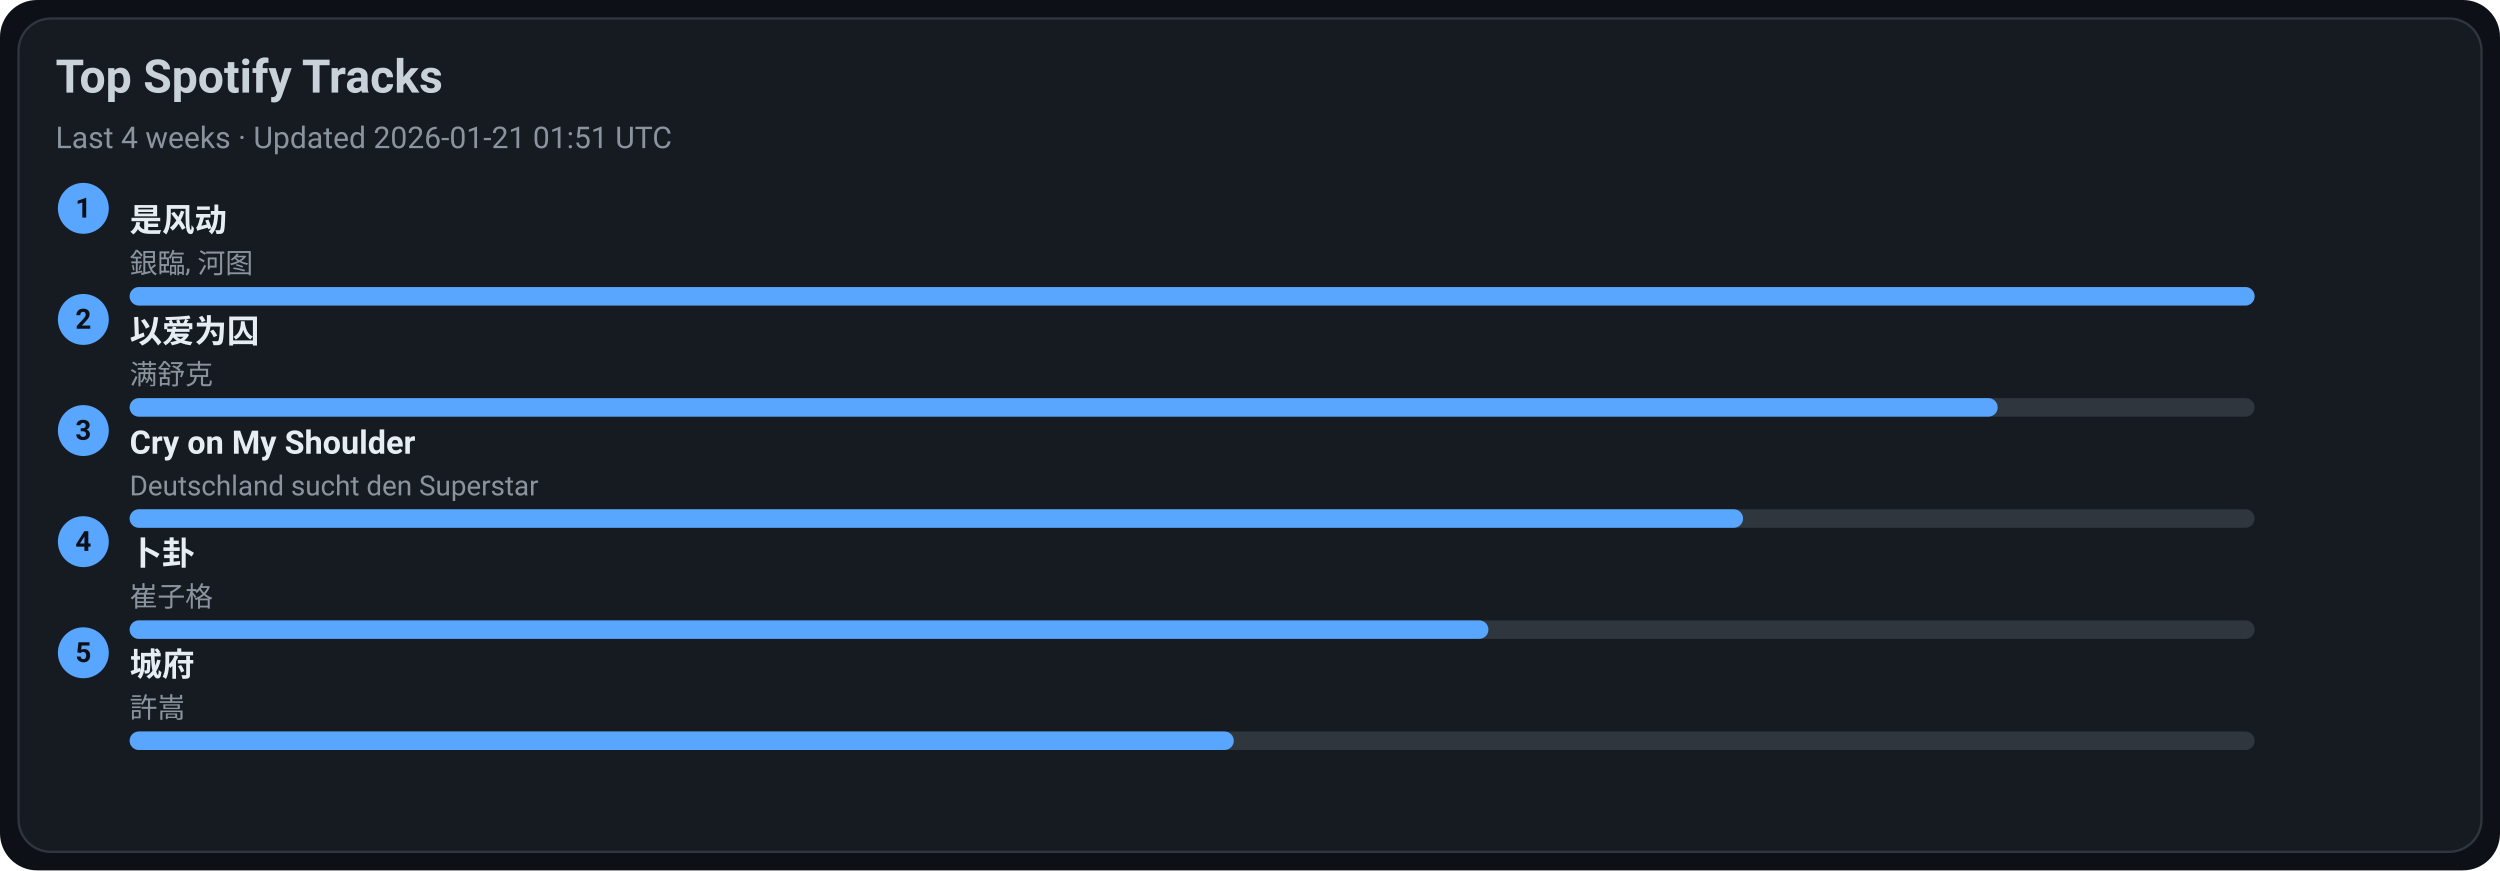
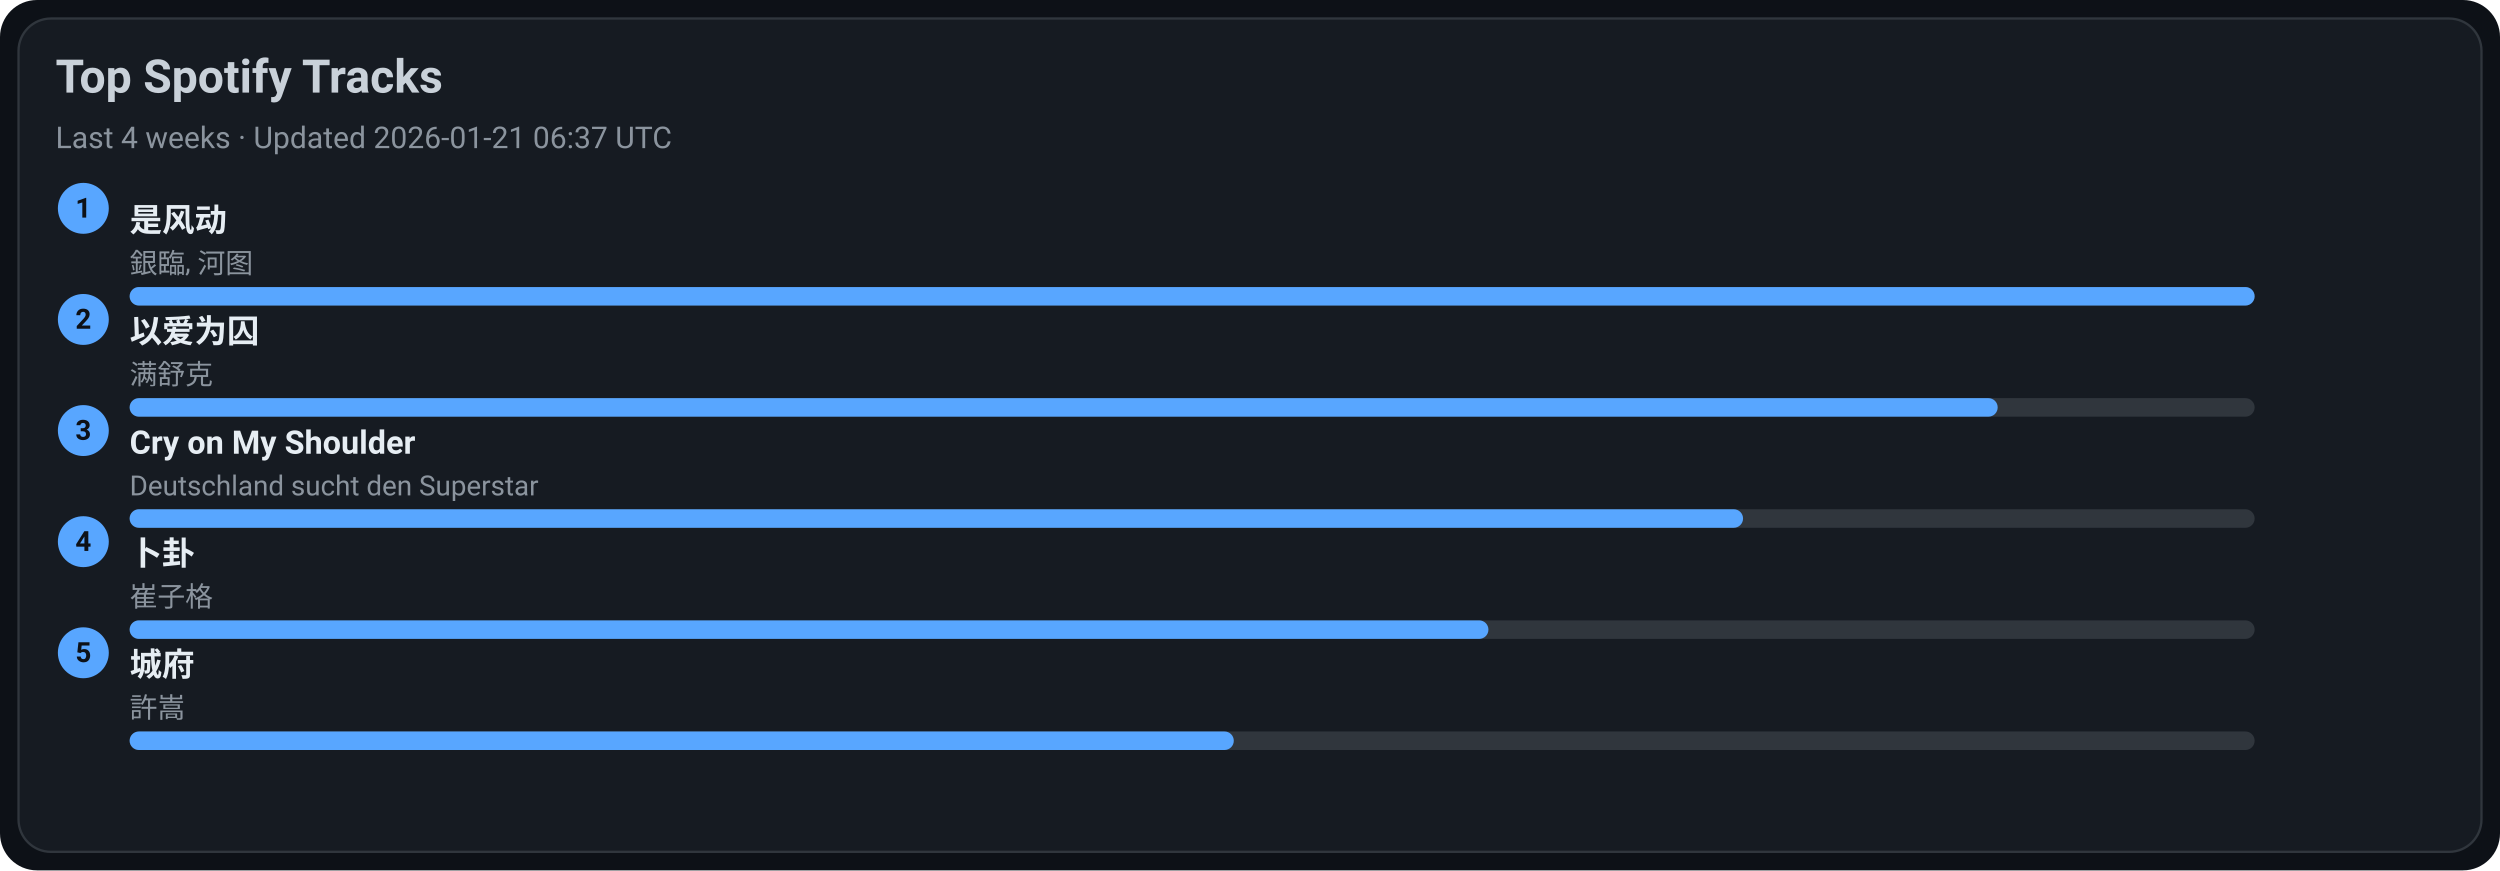
<svg xmlns="http://www.w3.org/2000/svg" width="1080" height="376" viewBox="0 0 1080 376">
  <style>text{font-family:-apple-system,BlinkMacSystemFont,Segoe UI,Roboto,Ubuntu,Helvetica Neue,Arial,Noto Sans,sans-serif}</style>
  <rect width="1080" height="376" rx="16" fill="#0d1117" />
  <rect x="8" y="8" width="1064" height="360" rx="14" fill="#161b22" stroke="#30363d" />
  <text x="24" y="40" font-size="20" fill="#c9d1d9" font-weight="600">Top Spotify Tracks</text>
-   <text x="24" y="64" font-size="13" fill="#8b949e">Last 4 weeks · Updated 2026-01-21 01:51 UTC</text>
+   <text x="24" y="64" font-size="13" fill="#8b949e">Last 4 weeks · Updated 2026-01-21 06:37 UTC</text>
  <circle cx="36" cy="90" r="11" fill="#58a6ff" />
  <text x="36" y="94" text-anchor="middle" font-size="12" fill="#0d1117" font-weight="700">1</text>
  <a href="https://open.spotify.com/track/3lePQ8c4jq7bTePsXEmslh" target="_blank" rel="noopener noreferrer">
    <text x="56" y="100" font-size="14" fill="#e6edf3" font-weight="600">是风动</text>
  </a>
  <text x="56" y="118" font-size="12" fill="#8b949e">銀臨, 河图</text>
  <rect x="56" y="124" width="918" height="8" rx="4" fill="#30363d" />
  <rect x="56" y="124" width="918" height="8" rx="4" fill="#58a6ff" />
  <circle cx="36" cy="138" r="11" fill="#58a6ff" />
  <text x="36" y="142" text-anchor="middle" font-size="12" fill="#0d1117" font-weight="700">2</text>
  <a href="https://open.spotify.com/track/0RW2LEfGQK5BaIho6sSLqf" target="_blank" rel="noopener noreferrer">
    <text x="56" y="148" font-size="14" fill="#e6edf3" font-weight="600">以爱为囚</text>
  </a>
  <text x="56" y="166" font-size="12" fill="#8b949e">满舒克</text>
  <rect x="56" y="172" width="918" height="8" rx="4" fill="#30363d" />
  <rect x="56" y="172" width="807" height="8" rx="4" fill="#58a6ff" />
  <circle cx="36" cy="186" r="11" fill="#58a6ff" />
  <text x="36" y="190" text-anchor="middle" font-size="12" fill="#0d1117" font-weight="700">3</text>
  <a href="https://open.spotify.com/track/6usmG2MoD0C0Lc2pNgCVWV" target="_blank" rel="noopener noreferrer">
    <text x="56" y="196" font-size="14" fill="#e6edf3" font-weight="600">Cry on My Shoulder</text>
  </a>
  <text x="56" y="214" font-size="12" fill="#8b949e">Deutschland sucht den Superstar</text>
  <rect x="56" y="220" width="918" height="8" rx="4" fill="#30363d" />
  <rect x="56" y="220" width="697" height="8" rx="4" fill="#58a6ff" />
  <circle cx="36" cy="234" r="11" fill="#58a6ff" />
  <text x="36" y="238" text-anchor="middle" font-size="12" fill="#0d1117" font-weight="700">4</text>
  <a href="https://open.spotify.com/track/4ToeYifpQaikbYa7krOD6s" target="_blank" rel="noopener noreferrer">
    <text x="56" y="244" font-size="14" fill="#e6edf3" font-weight="600">卜卦</text>
  </a>
  <text x="56" y="262" font-size="12" fill="#8b949e">崔子格</text>
  <rect x="56" y="268" width="918" height="8" rx="4" fill="#30363d" />
  <rect x="56" y="268" width="587" height="8" rx="4" fill="#58a6ff" />
  <circle cx="36" cy="282" r="11" fill="#58a6ff" />
  <text x="36" y="286" text-anchor="middle" font-size="12" fill="#0d1117" font-weight="700">5</text>
  <a href="https://open.spotify.com/track/4AmlSf7hye0QVpnHCcEoEw" target="_blank" rel="noopener noreferrer">
    <text x="56" y="292" font-size="14" fill="#e6edf3" font-weight="600">城府</text>
  </a>
  <text x="56" y="310" font-size="12" fill="#8b949e">許嵩</text>
  <rect x="56" y="316" width="918" height="8" rx="4" fill="#30363d" />
  <rect x="56" y="316" width="477" height="8" rx="4" fill="#58a6ff" />
</svg>
